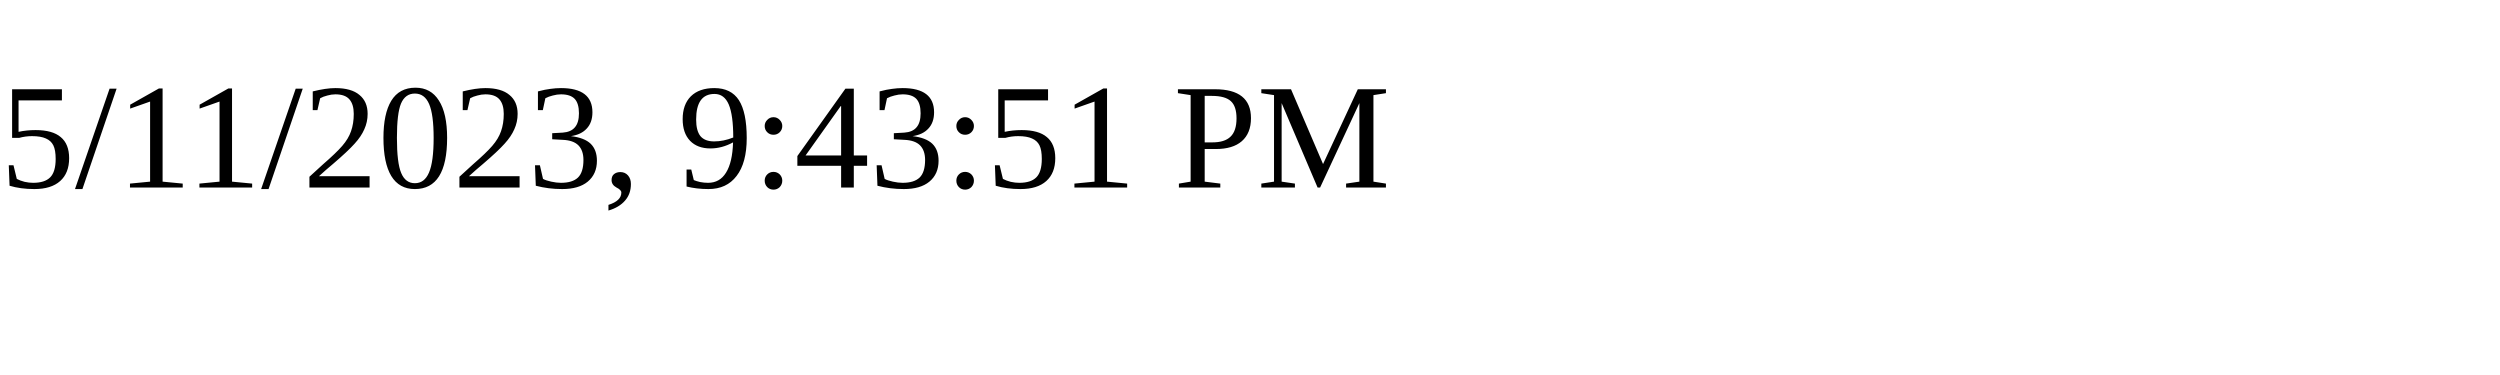
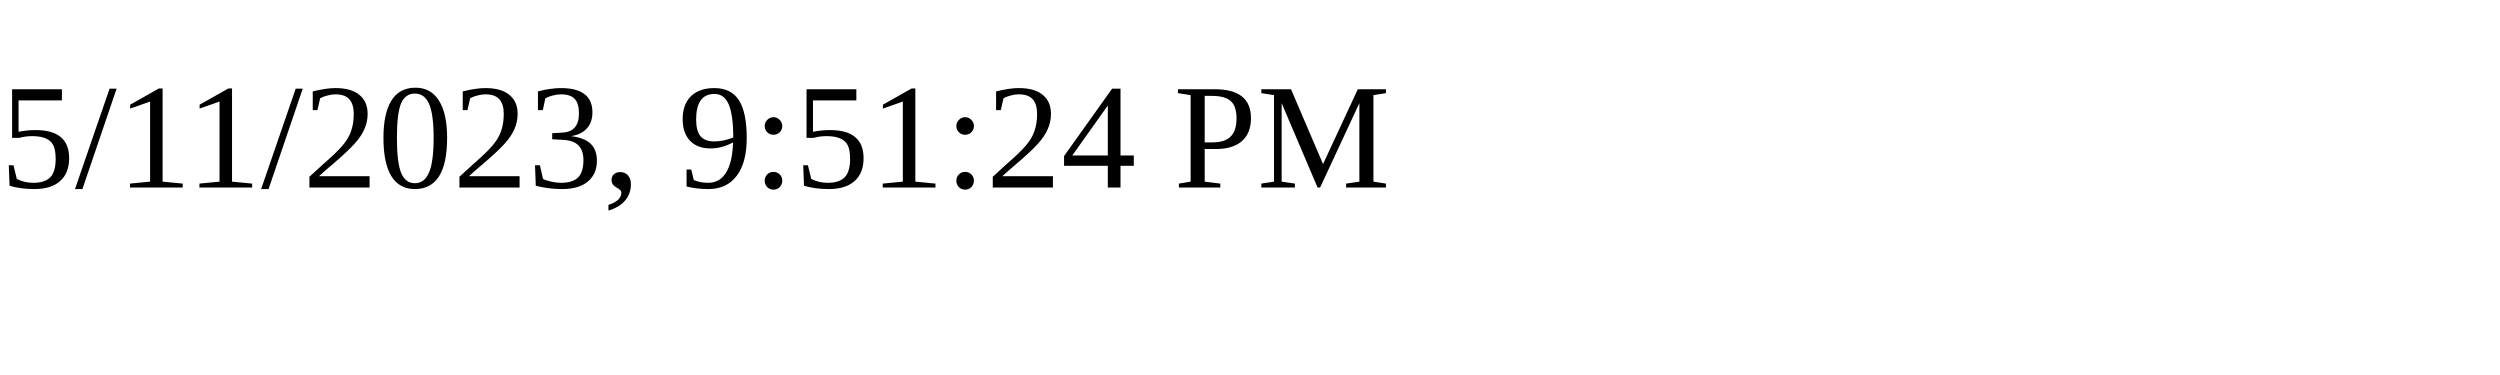
<svg xmlns="http://www.w3.org/2000/svg" height="30" width="200">
-   <text x="0" y="15">5/11/2023, 9:43:51 PM</text>
+   <text x="0" y="15">5/11/2023, 9:51:24 PM</text>
</svg>
